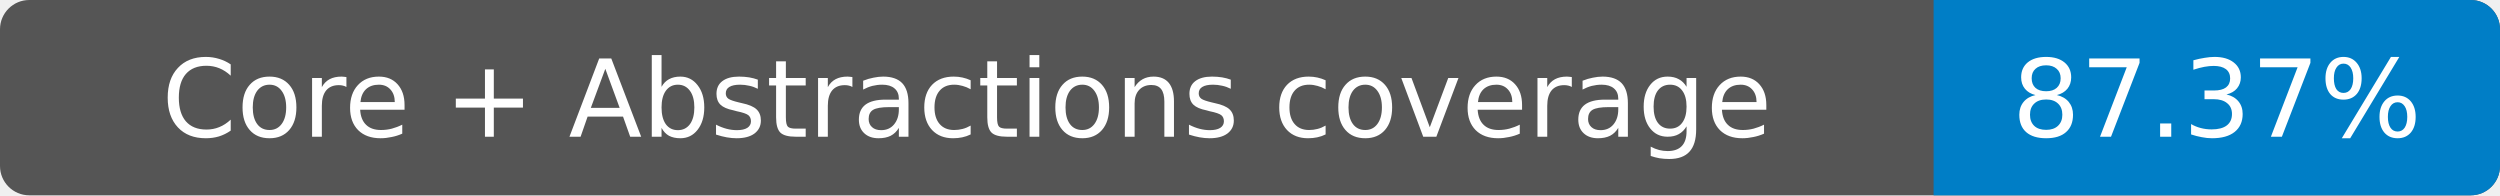
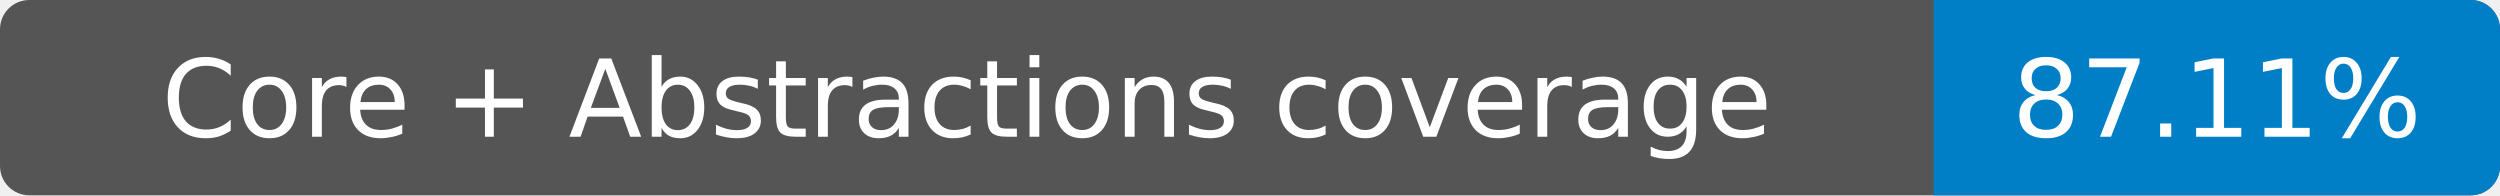
- <svg xmlns="http://www.w3.org/2000/svg" width="256" height="20" role="img" aria-label="Core + Abstractions coverage: 87.37%">
+ <svg xmlns="http://www.w3.org/2000/svg" width="256" height="20" role="img" aria-label="Core + Abstractions coverage: 87.11%">
  <rect width="256" height="20" rx="3" fill="#555" />
  <path fill="#007ec6" d="M198 0h55a3 3 0 0 1 3 3v14a3 3 0 0 1-3 3h-55z" />
  <g fill="#fff" text-anchor="middle" font-family="Verdana,DejaVu Sans,sans-serif" font-size="11">
    <text x="99" y="14">Core + Abstractions coverage</text>
-     <text x="227" y="14">87.37%</text>
+     <text x="227" y="14">87.11%</text>
  </g>
</svg>
